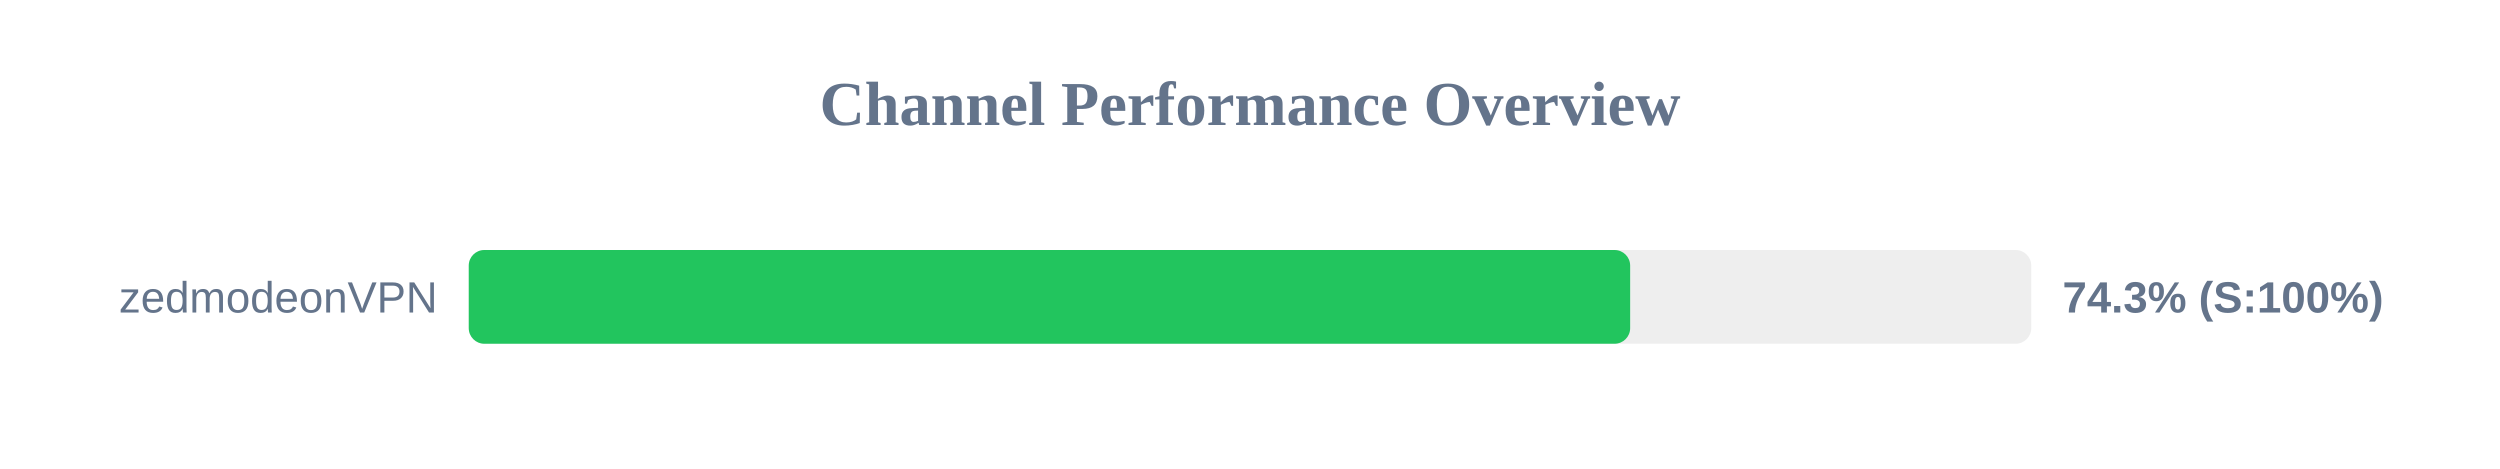
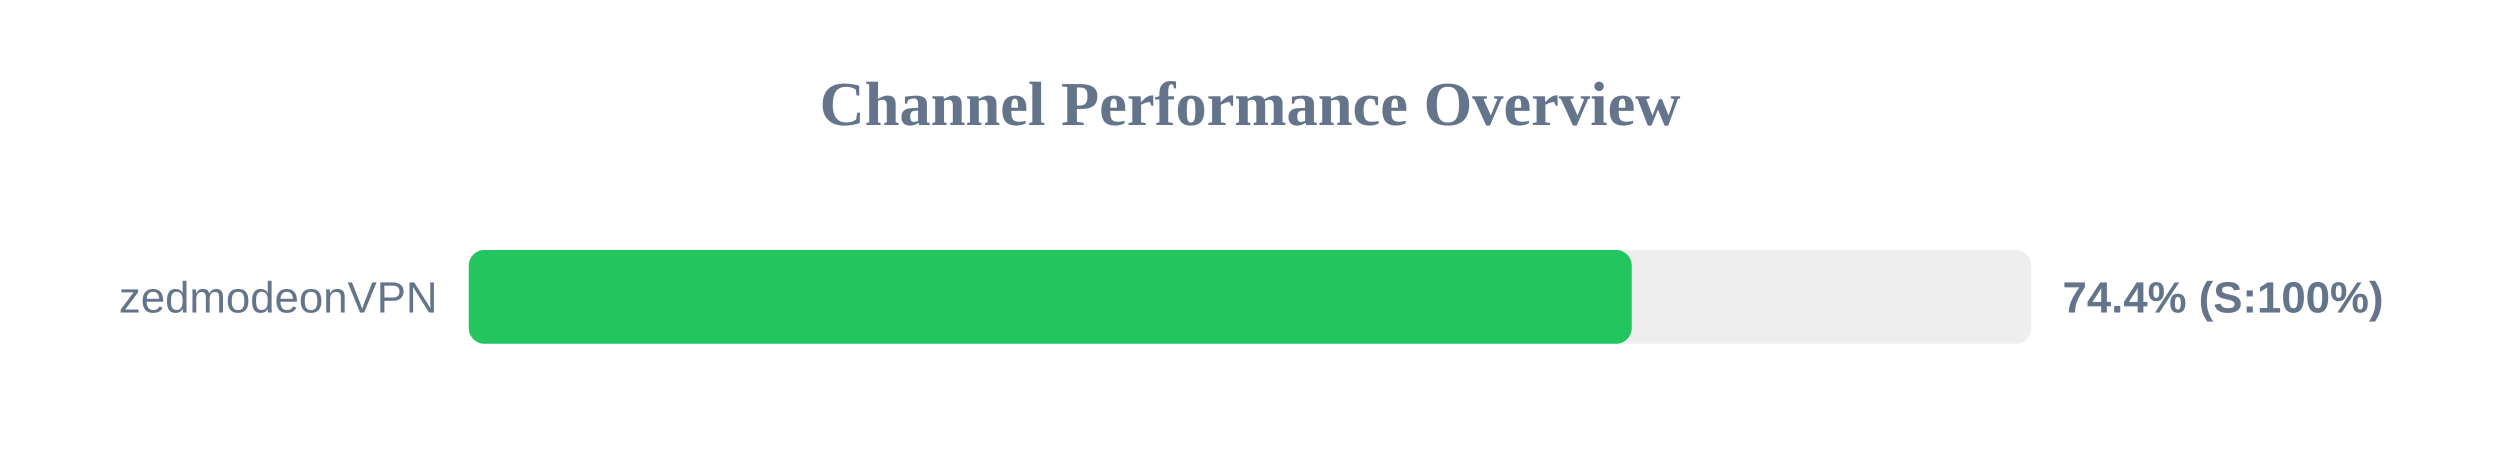
<svg xmlns="http://www.w3.org/2000/svg" width="800" height="150" version="1.1">
  <style>
        .row { font: 14px Arial; fill: #64748b; }
        .score { font: bold 14px Arial; fill: #64748b; }
    </style>
  <text x="400" y="40" text-anchor="middle" font-size="20px" font-weight="bold" fill="#64748b">Channel Performance Overview</text>
  <rect x="150" y="80" width="500" height="30" fill="#eee" rx="5" />
-   <rect x="150" y="80" width="371.65" height="30" fill="#22c55e" rx="5" />
+   <rect x="150" y="80" width="372.15" height="30" fill="#22c55e" rx="5" />
  <text x="140" y="100" text-anchor="end" class="row">zedmodeonVPN</text>
-   <text x="660" y="100" text-anchor="start" class="score">74.3% (S:100%)</text>
+   <text x="660" y="100" text-anchor="start" class="score">74.4% (S:100%)</text>
</svg>
